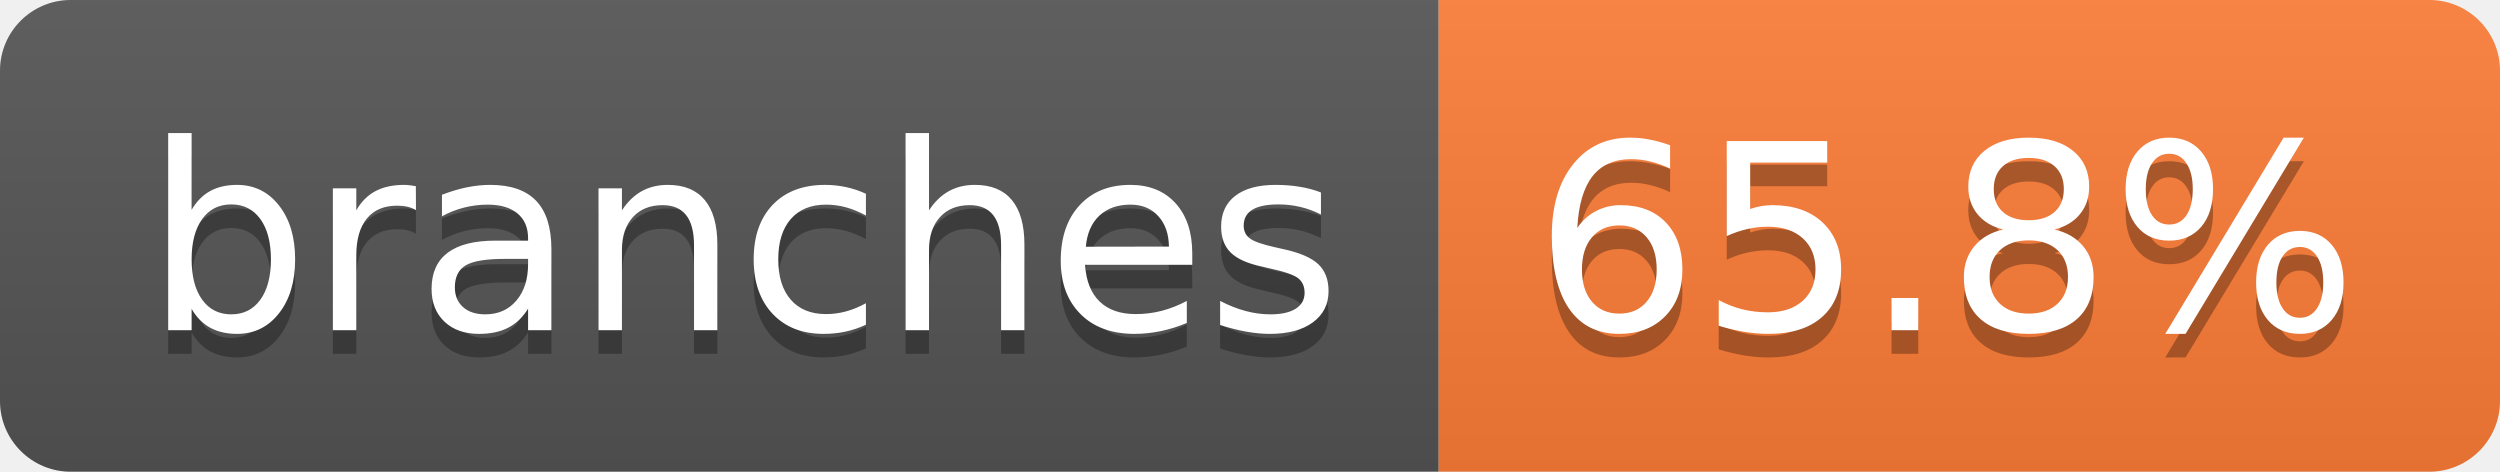
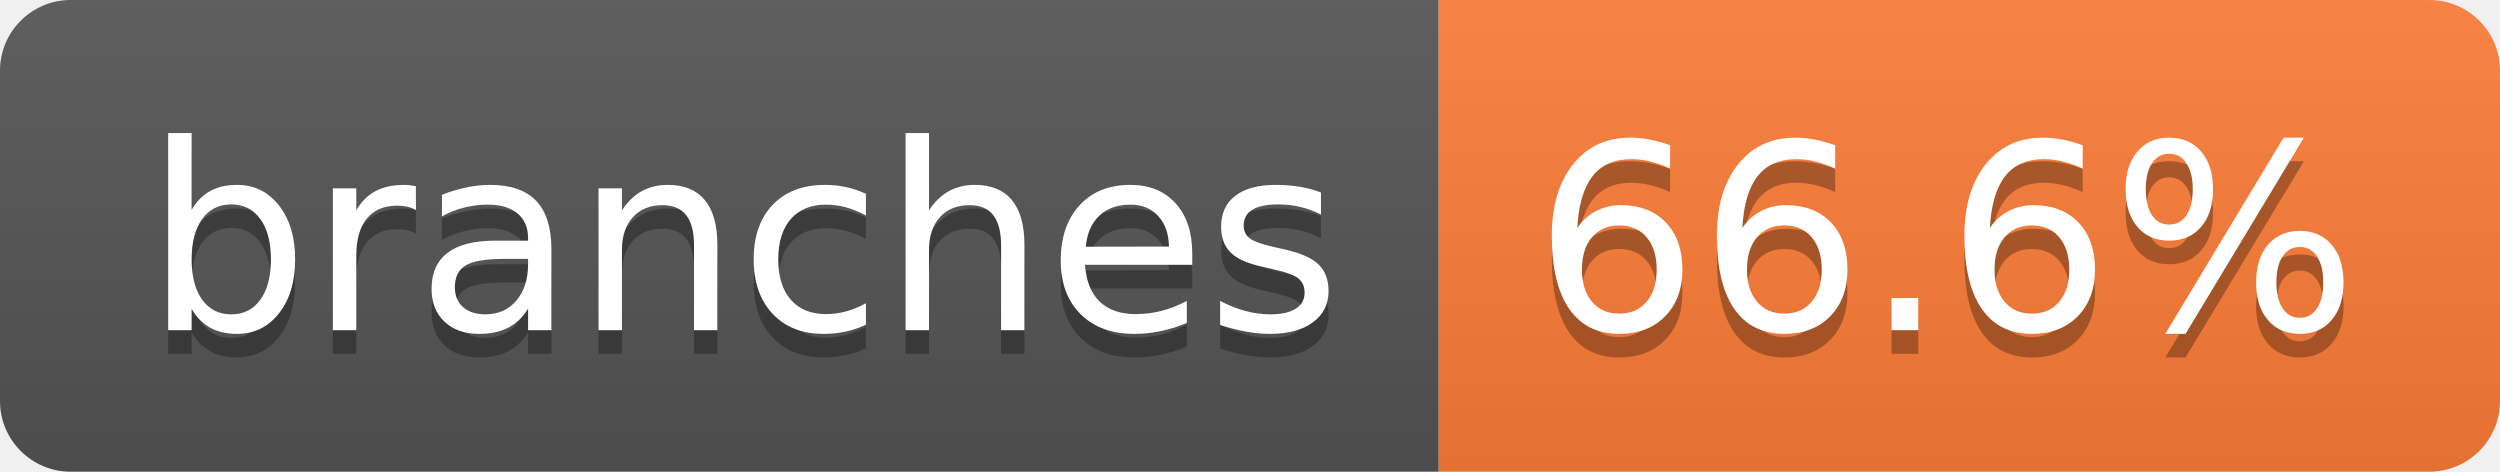
- <svg xmlns="http://www.w3.org/2000/svg" width="106" height="20" role="img" aria-label="branches: 65.8%">
+ <svg xmlns="http://www.w3.org/2000/svg" width="106" height="20" role="img" aria-label="branches: 66.6%">
  <linearGradient id="s" x2="0" y2="100%">
    <stop offset="0" stop-color="#bbb" stop-opacity=".1" />
    <stop offset="1" stop-opacity=".1" />
  </linearGradient>
  <clipPath id="r">
    <rect width="106" height="20" rx="3" fill="#fff" />
  </clipPath>
  <g clip-path="url(#r)">
    <rect width="61" height="20" fill="#555" />
    <rect x="61" width="45" height="20" fill="#fe7d37" />
    <rect width="106" height="20" fill="url(#s)" />
  </g>
  <g fill="#fff" text-anchor="middle" font-family="Verdana,Geneva,DejaVu Sans,sans-serif" text-rendering="geometricPrecision" font-size="110">
    <text aria-hidden="true" x="315" y="150" fill="#010101" fill-opacity=".3" transform="scale(.1)" textLength="507">branches</text>
    <text x="315" y="140" transform="scale(.1)" fill="#fff" textLength="507">branches</text>
-     <text aria-hidden="true" x="825" y="150" fill="#010101" fill-opacity=".3" transform="scale(.1)" textLength="350">65.8%</text>
-     <text x="825" y="140" transform="scale(.1)" fill="#fff" textLength="350">65.8%</text>
+     <text aria-hidden="true" x="825" y="150" fill="#010101" fill-opacity=".3" transform="scale(.1)" textLength="350">66.6%</text>
+     <text x="825" y="140" transform="scale(.1)" fill="#fff" textLength="350">66.6%</text>
  </g>
</svg>
